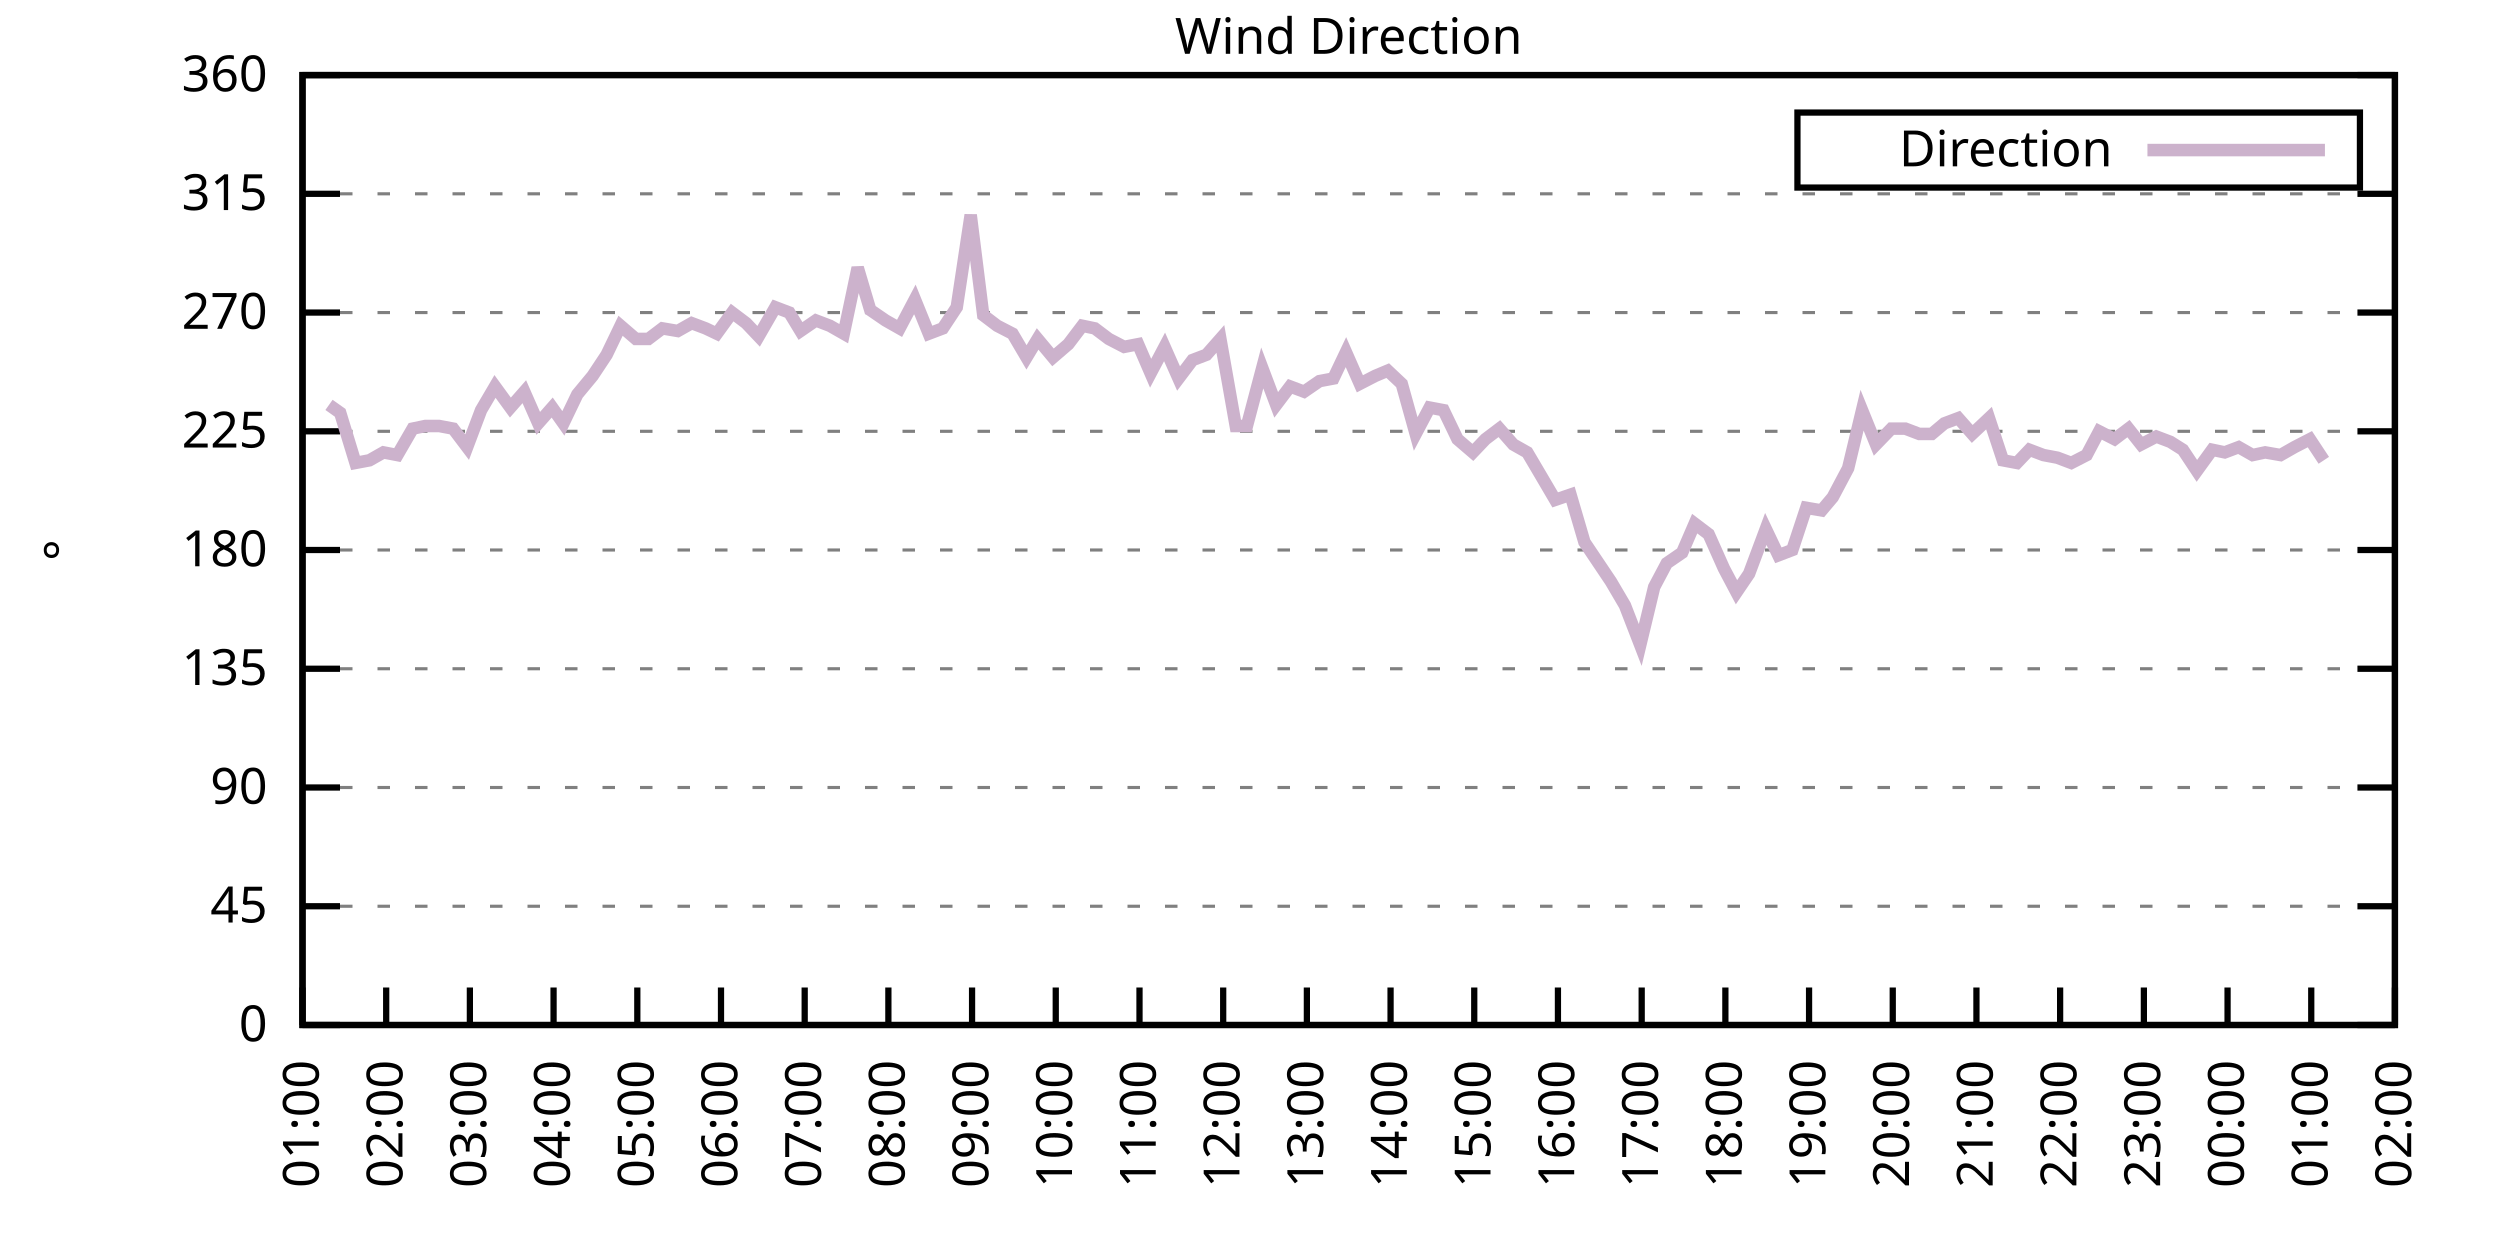
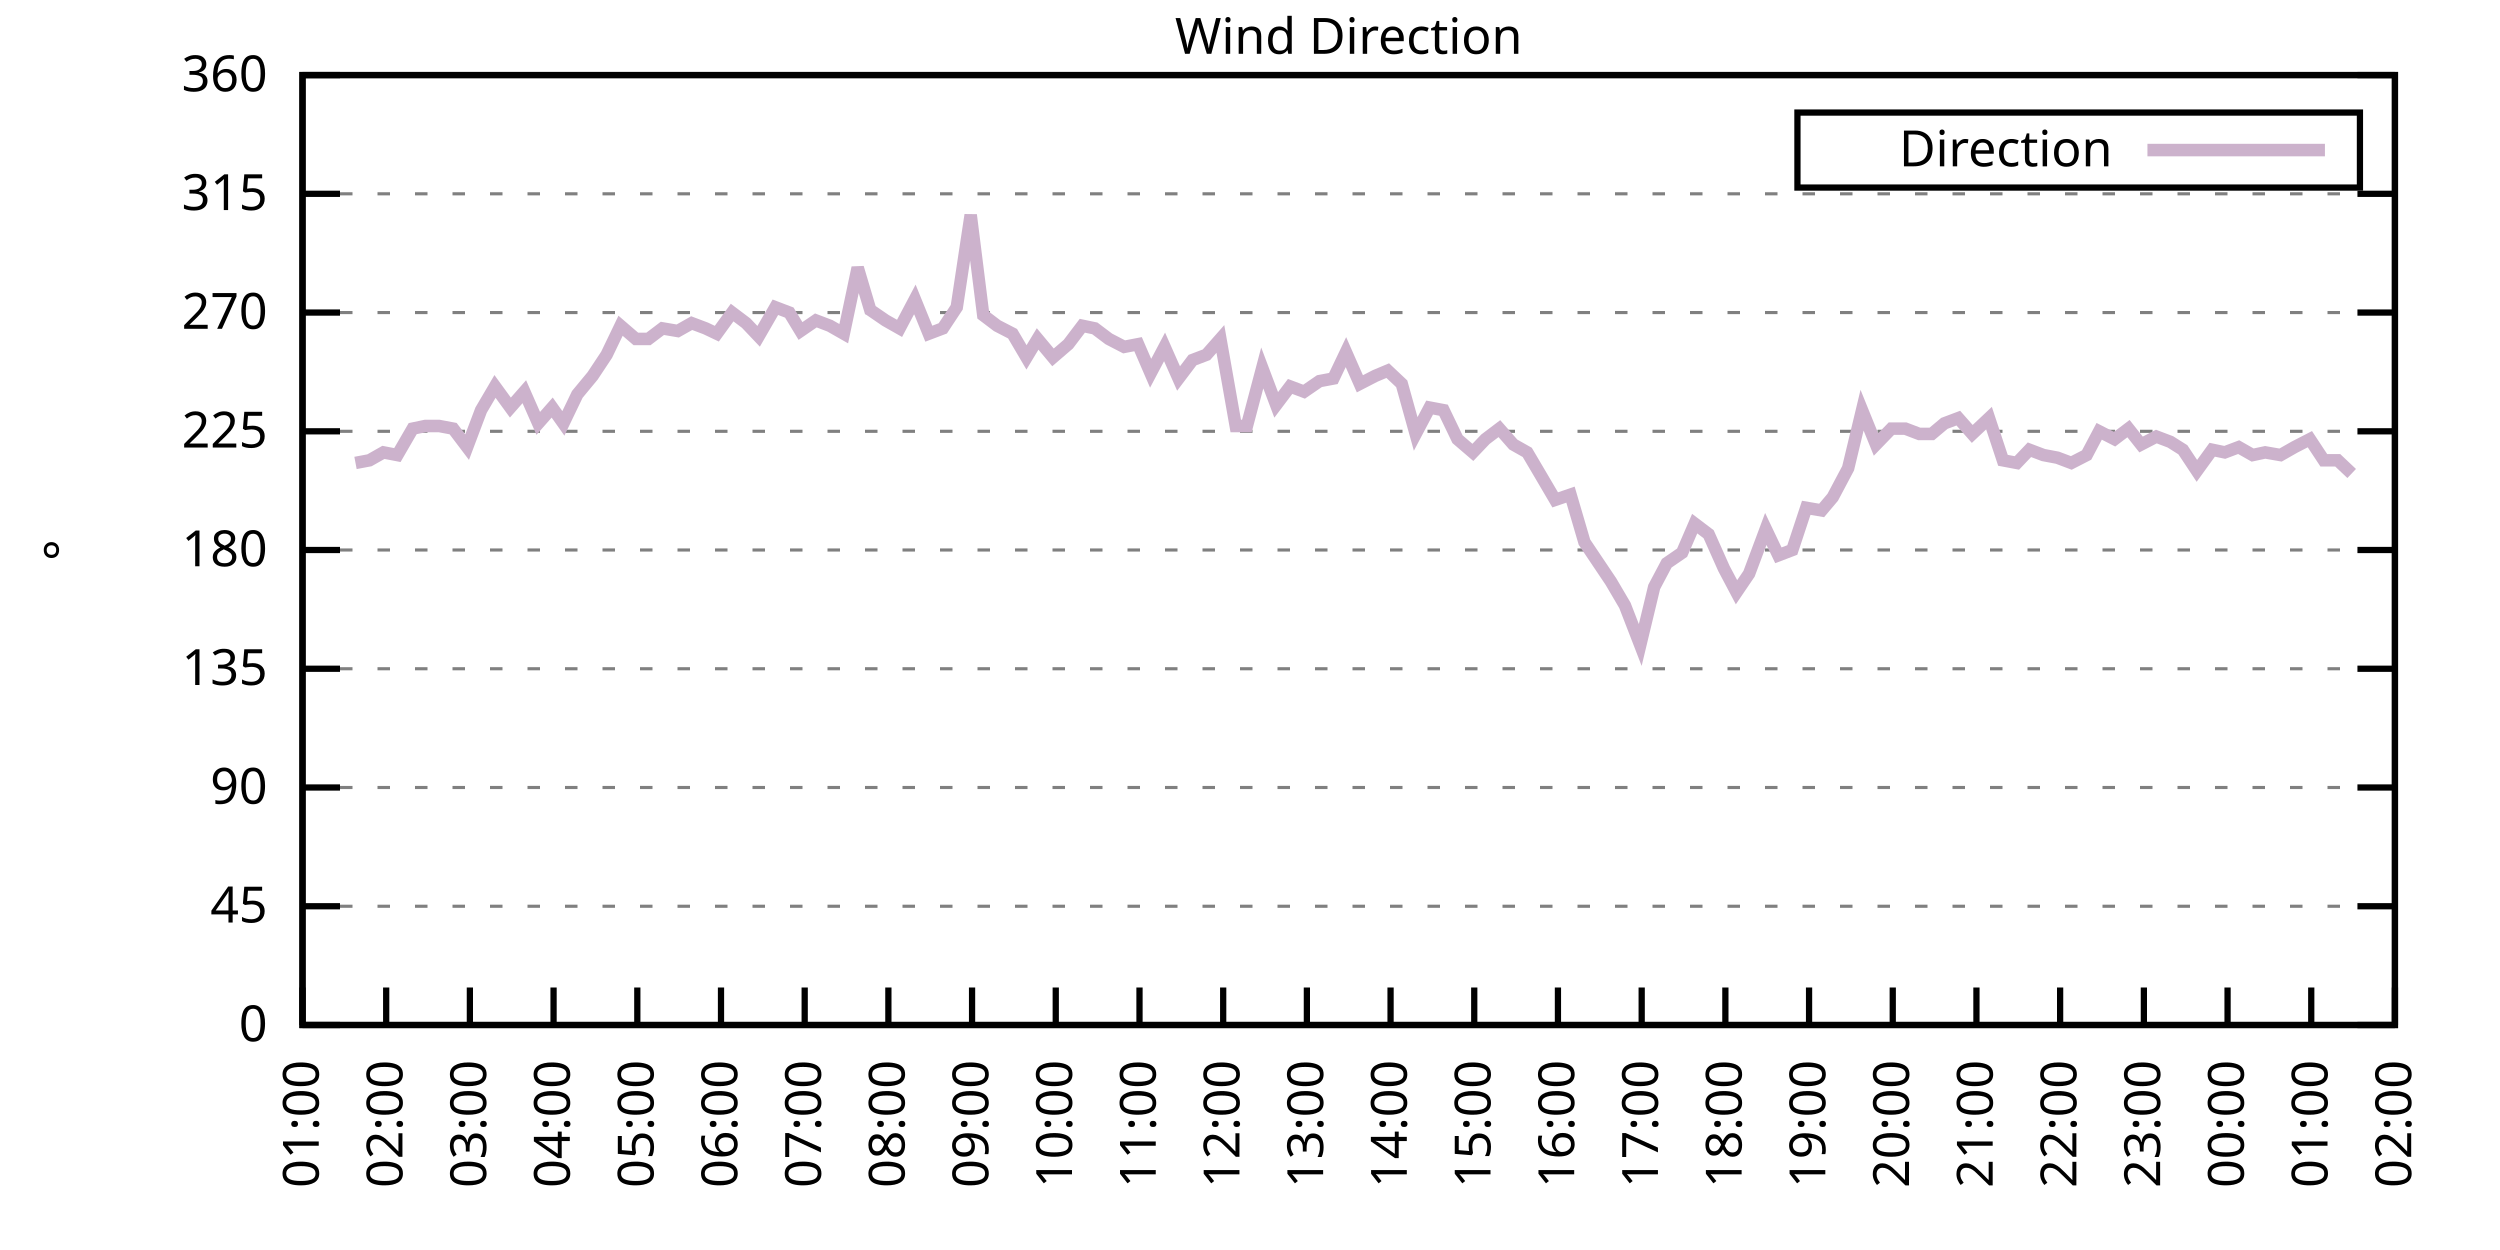
<svg xmlns="http://www.w3.org/2000/svg" xmlns:xlink="http://www.w3.org/1999/xlink" width="400" height="200" viewBox="0 0 400 200">
  <g id="gnuplot_canvas">
    <rect x="0" y="0" width="400" height="200" fill="none" />
    <defs>
      <circle id="gpDot" r="0.5" stroke-width="0.5" stroke="currentColor" />
      <path id="gpPt0" stroke-width="0.333" stroke="currentColor" d="M-1,0 h2 M0,-1 v2" />
      <path id="gpPt1" stroke-width="0.333" stroke="currentColor" d="M-1,-1 L1,1 M1,-1 L-1,1" />
      <path id="gpPt2" stroke-width="0.333" stroke="currentColor" d="M-1,0 L1,0 M0,-1 L0,1 M-1,-1 L1,1 M-1,1 L1,-1" />
      <rect id="gpPt3" stroke-width="0.333" stroke="currentColor" x="-1" y="-1" width="2" height="2" />
      <rect id="gpPt4" stroke-width="0.333" stroke="currentColor" fill="currentColor" x="-1" y="-1" width="2" height="2" />
      <circle id="gpPt5" stroke-width="0.333" stroke="currentColor" cx="0" cy="0" r="1" />
      <use xlink:href="#gpPt5" id="gpPt6" fill="currentColor" stroke="none" />
      <path id="gpPt7" stroke-width="0.333" stroke="currentColor" d="M0,-1.33 L-1.33,0.67 L1.33,0.67 z" />
      <use xlink:href="#gpPt7" id="gpPt8" fill="currentColor" stroke="none" />
      <use xlink:href="#gpPt7" id="gpPt9" stroke="currentColor" transform="rotate(180)" />
      <use xlink:href="#gpPt9" id="gpPt10" fill="currentColor" stroke="none" />
      <use xlink:href="#gpPt3" id="gpPt11" stroke="currentColor" transform="rotate(45)" />
      <use xlink:href="#gpPt11" id="gpPt12" fill="currentColor" stroke="none" />
      <path id="gpPt13" stroke-width="0.333" stroke="currentColor" d="M0,1.330 L1.265,0.411 L0.782,-1.067 L-0.782,-1.076 L-1.265,0.411 z" />
      <use xlink:href="#gpPt13" id="gpPt14" fill="currentColor" stroke="none" />
      <filter id="textbox" filterUnits="objectBoundingBox" x="0" y="0" height="1" width="1">
        <feFlood flood-color="white" flood-opacity="1" result="bgnd" />
        <feComposite in="SourceGraphic" in2="bgnd" operator="atop" />
      </filter>
      <filter id="greybox" filterUnits="objectBoundingBox" x="0" y="0" height="1" width="1">
        <feFlood flood-color="lightgrey" flood-opacity="1" result="grey" />
        <feComposite in="SourceGraphic" in2="grey" operator="atop" />
      </filter>
    </defs>
    <g fill="none" color="white" stroke="currentColor" stroke-width="1.00" stroke-linecap="butt" stroke-linejoin="miter">
</g>
    <g fill="none" color="black" stroke="currentColor" stroke-width="1.00" stroke-linecap="butt" stroke-linejoin="miter">
      <g stroke="none" shape-rendering="crispEdges">
        <polygon fill="rgb(255, 255, 255)" points="48.40,164.00 383.18,164.00 383.18,12.02 48.40,12.02 " />
      </g>
    </g>
    <g fill="none" color="black" stroke="currentColor" stroke-width="1.00" stroke-linecap="butt" stroke-linejoin="miter">
</g>
    <g fill="none" color="black" stroke="black" stroke-width="0.50" stroke-linecap="butt" stroke-linejoin="miter">
</g>
    <g fill="none" color="gray" stroke="currentColor" stroke-width="0.50" stroke-linecap="butt" stroke-linejoin="miter">
      <path stroke="gray" stroke-dasharray="2,4" class="gridline" d="M48.40,164.00 L383.19,164.00  " />
    </g>
    <g fill="none" color="gray" stroke="gray" stroke-width="1.00" stroke-linecap="butt" stroke-linejoin="miter">
</g>
    <g fill="none" color="black" stroke="currentColor" stroke-width="1.00" stroke-linecap="butt" stroke-linejoin="miter">
      <path stroke="black" d="M48.40,164.00 L54.40,164.00 M383.19,164.00 L377.19,164.00  " />
      <g transform="translate(42.80,166.60)" stroke="none" fill="black" font-family="Sans" font-size="8.00" text-anchor="end">
        <text>
          <tspan font-family="Sans"> 0</tspan>
        </text>
      </g>
    </g>
    <g fill="none" color="black" stroke="currentColor" stroke-width="1.00" stroke-linecap="butt" stroke-linejoin="miter">
</g>
    <g fill="none" color="black" stroke="black" stroke-width="0.50" stroke-linecap="butt" stroke-linejoin="miter">
</g>
    <g fill="none" color="gray" stroke="currentColor" stroke-width="0.50" stroke-linecap="butt" stroke-linejoin="miter">
      <path stroke="gray" stroke-dasharray="2,4" class="gridline" d="M48.40,145.00 L383.19,145.00  " />
    </g>
    <g fill="none" color="gray" stroke="gray" stroke-width="1.00" stroke-linecap="butt" stroke-linejoin="miter">
</g>
    <g fill="none" color="black" stroke="currentColor" stroke-width="1.00" stroke-linecap="butt" stroke-linejoin="miter">
      <path stroke="black" d="M48.40,145.00 L54.40,145.00 M383.19,145.00 L377.19,145.00  " />
      <g transform="translate(42.80,147.60)" stroke="none" fill="black" font-family="Sans" font-size="8.00" text-anchor="end">
        <text>
          <tspan font-family="Sans"> 45</tspan>
        </text>
      </g>
    </g>
    <g fill="none" color="black" stroke="currentColor" stroke-width="1.00" stroke-linecap="butt" stroke-linejoin="miter">
</g>
    <g fill="none" color="black" stroke="black" stroke-width="0.50" stroke-linecap="butt" stroke-linejoin="miter">
</g>
    <g fill="none" color="gray" stroke="currentColor" stroke-width="0.50" stroke-linecap="butt" stroke-linejoin="miter">
      <path stroke="gray" stroke-dasharray="2,4" class="gridline" d="M48.40,126.00 L383.19,126.00  " />
    </g>
    <g fill="none" color="gray" stroke="gray" stroke-width="1.00" stroke-linecap="butt" stroke-linejoin="miter">
</g>
    <g fill="none" color="black" stroke="currentColor" stroke-width="1.00" stroke-linecap="butt" stroke-linejoin="miter">
      <path stroke="black" d="M48.40,126.00 L54.40,126.00 M383.19,126.00 L377.19,126.00  " />
      <g transform="translate(42.80,128.60)" stroke="none" fill="black" font-family="Sans" font-size="8.00" text-anchor="end">
        <text>
          <tspan font-family="Sans"> 90</tspan>
        </text>
      </g>
    </g>
    <g fill="none" color="black" stroke="currentColor" stroke-width="1.00" stroke-linecap="butt" stroke-linejoin="miter">
</g>
    <g fill="none" color="black" stroke="black" stroke-width="0.50" stroke-linecap="butt" stroke-linejoin="miter">
</g>
    <g fill="none" color="gray" stroke="currentColor" stroke-width="0.50" stroke-linecap="butt" stroke-linejoin="miter">
      <path stroke="gray" stroke-dasharray="2,4" class="gridline" d="M48.40,107.00 L383.19,107.00  " />
    </g>
    <g fill="none" color="gray" stroke="gray" stroke-width="1.00" stroke-linecap="butt" stroke-linejoin="miter">
</g>
    <g fill="none" color="black" stroke="currentColor" stroke-width="1.00" stroke-linecap="butt" stroke-linejoin="miter">
      <path stroke="black" d="M48.40,107.00 L54.40,107.00 M383.19,107.00 L377.19,107.00  " />
      <g transform="translate(42.80,109.60)" stroke="none" fill="black" font-family="Sans" font-size="8.00" text-anchor="end">
        <text>
          <tspan font-family="Sans"> 135</tspan>
        </text>
      </g>
    </g>
    <g fill="none" color="black" stroke="currentColor" stroke-width="1.00" stroke-linecap="butt" stroke-linejoin="miter">
</g>
    <g fill="none" color="black" stroke="black" stroke-width="0.50" stroke-linecap="butt" stroke-linejoin="miter">
</g>
    <g fill="none" color="gray" stroke="currentColor" stroke-width="0.50" stroke-linecap="butt" stroke-linejoin="miter">
      <path stroke="gray" stroke-dasharray="2,4" class="gridline" d="M48.40,88.00 L383.19,88.00  " />
    </g>
    <g fill="none" color="gray" stroke="gray" stroke-width="1.00" stroke-linecap="butt" stroke-linejoin="miter">
</g>
    <g fill="none" color="black" stroke="currentColor" stroke-width="1.00" stroke-linecap="butt" stroke-linejoin="miter">
      <path stroke="black" d="M48.40,88.00 L54.40,88.00 M383.19,88.00 L377.19,88.00  " />
      <g transform="translate(42.80,90.60)" stroke="none" fill="black" font-family="Sans" font-size="8.00" text-anchor="end">
        <text>
          <tspan font-family="Sans"> 180</tspan>
        </text>
      </g>
    </g>
    <g fill="none" color="black" stroke="currentColor" stroke-width="1.00" stroke-linecap="butt" stroke-linejoin="miter">
</g>
    <g fill="none" color="black" stroke="black" stroke-width="0.50" stroke-linecap="butt" stroke-linejoin="miter">
</g>
    <g fill="none" color="gray" stroke="currentColor" stroke-width="0.50" stroke-linecap="butt" stroke-linejoin="miter">
      <path stroke="gray" stroke-dasharray="2,4" class="gridline" d="M48.40,69.01 L383.19,69.01  " />
    </g>
    <g fill="none" color="gray" stroke="gray" stroke-width="1.00" stroke-linecap="butt" stroke-linejoin="miter">
</g>
    <g fill="none" color="black" stroke="currentColor" stroke-width="1.00" stroke-linecap="butt" stroke-linejoin="miter">
      <path stroke="black" d="M48.40,69.01 L54.40,69.01 M383.19,69.01 L377.19,69.01  " />
      <g transform="translate(42.80,71.61)" stroke="none" fill="black" font-family="Sans" font-size="8.00" text-anchor="end">
        <text>
          <tspan font-family="Sans"> 225</tspan>
        </text>
      </g>
    </g>
    <g fill="none" color="black" stroke="currentColor" stroke-width="1.00" stroke-linecap="butt" stroke-linejoin="miter">
</g>
    <g fill="none" color="black" stroke="black" stroke-width="0.50" stroke-linecap="butt" stroke-linejoin="miter">
</g>
    <g fill="none" color="gray" stroke="currentColor" stroke-width="0.50" stroke-linecap="butt" stroke-linejoin="miter">
      <path stroke="gray" stroke-dasharray="2,4" class="gridline" d="M48.40,50.01 L383.19,50.01  " />
    </g>
    <g fill="none" color="gray" stroke="gray" stroke-width="1.00" stroke-linecap="butt" stroke-linejoin="miter">
</g>
    <g fill="none" color="black" stroke="currentColor" stroke-width="1.00" stroke-linecap="butt" stroke-linejoin="miter">
      <path stroke="black" d="M48.40,50.01 L54.40,50.01 M383.19,50.01 L377.19,50.01  " />
      <g transform="translate(42.80,52.61)" stroke="none" fill="black" font-family="Sans" font-size="8.00" text-anchor="end">
        <text>
          <tspan font-family="Sans"> 270</tspan>
        </text>
      </g>
    </g>
    <g fill="none" color="black" stroke="currentColor" stroke-width="1.00" stroke-linecap="butt" stroke-linejoin="miter">
</g>
    <g fill="none" color="black" stroke="black" stroke-width="0.50" stroke-linecap="butt" stroke-linejoin="miter">
</g>
    <g fill="none" color="gray" stroke="currentColor" stroke-width="0.50" stroke-linecap="butt" stroke-linejoin="miter">
      <path stroke="gray" stroke-dasharray="2,4" class="gridline" d="M48.40,31.01 L383.19,31.01  " />
    </g>
    <g fill="none" color="gray" stroke="gray" stroke-width="1.00" stroke-linecap="butt" stroke-linejoin="miter">
</g>
    <g fill="none" color="black" stroke="currentColor" stroke-width="1.00" stroke-linecap="butt" stroke-linejoin="miter">
      <path stroke="black" d="M48.40,31.01 L54.40,31.01 M383.19,31.01 L377.19,31.01  " />
      <g transform="translate(42.80,33.61)" stroke="none" fill="black" font-family="Sans" font-size="8.00" text-anchor="end">
        <text>
          <tspan font-family="Sans"> 315</tspan>
        </text>
      </g>
    </g>
    <g fill="none" color="black" stroke="currentColor" stroke-width="1.00" stroke-linecap="butt" stroke-linejoin="miter">
</g>
    <g fill="none" color="black" stroke="black" stroke-width="0.50" stroke-linecap="butt" stroke-linejoin="miter">
</g>
    <g fill="none" color="gray" stroke="currentColor" stroke-width="0.50" stroke-linecap="butt" stroke-linejoin="miter">
      <path stroke="gray" stroke-dasharray="2,4" class="gridline" d="M48.40,12.01 L383.19,12.01  " />
    </g>
    <g fill="none" color="gray" stroke="gray" stroke-width="1.00" stroke-linecap="butt" stroke-linejoin="miter">
</g>
    <g fill="none" color="black" stroke="currentColor" stroke-width="1.00" stroke-linecap="butt" stroke-linejoin="miter">
      <path stroke="black" d="M48.40,12.01 L54.40,12.01 M383.19,12.01 L377.19,12.01  " />
      <g transform="translate(42.80,14.61)" stroke="none" fill="black" font-family="Sans" font-size="8.00" text-anchor="end">
        <text>
          <tspan font-family="Sans"> 360</tspan>
        </text>
      </g>
    </g>
    <g fill="none" color="black" stroke="currentColor" stroke-width="1.00" stroke-linecap="butt" stroke-linejoin="miter">
      <path stroke="black" d="M48.40,164.00 L48.40,158.00  " />
      <g transform="translate(51.00,169.60) rotate(270.00)" stroke="none" fill="black" font-family="Sans" font-size="8.00" text-anchor="end">
        <text>
          <tspan font-family="Sans">01:00</tspan>
        </text>
      </g>
    </g>
    <g fill="none" color="black" stroke="currentColor" stroke-width="1.00" stroke-linecap="butt" stroke-linejoin="miter">
      <path stroke="black" d="M61.79,164.00 L61.79,158.00  " />
      <g transform="translate(64.39,169.60) rotate(270.00)" stroke="none" fill="black" font-family="Sans" font-size="8.00" text-anchor="end">
        <text>
          <tspan font-family="Sans">02:00</tspan>
        </text>
      </g>
    </g>
    <g fill="none" color="black" stroke="currentColor" stroke-width="1.00" stroke-linecap="butt" stroke-linejoin="miter">
      <path stroke="black" d="M75.18,164.00 L75.18,158.00  " />
      <g transform="translate(77.78,169.60) rotate(270.00)" stroke="none" fill="black" font-family="Sans" font-size="8.00" text-anchor="end">
        <text>
          <tspan font-family="Sans">03:00</tspan>
        </text>
      </g>
    </g>
    <g fill="none" color="black" stroke="currentColor" stroke-width="1.00" stroke-linecap="butt" stroke-linejoin="miter">
      <path stroke="black" d="M88.57,164.00 L88.57,158.00  " />
      <g transform="translate(91.17,169.60) rotate(270.00)" stroke="none" fill="black" font-family="Sans" font-size="8.00" text-anchor="end">
        <text>
          <tspan font-family="Sans">04:00</tspan>
        </text>
      </g>
    </g>
    <g fill="none" color="black" stroke="currentColor" stroke-width="1.00" stroke-linecap="butt" stroke-linejoin="miter">
      <path stroke="black" d="M101.97,164.00 L101.97,158.00  " />
      <g transform="translate(104.57,169.60) rotate(270.00)" stroke="none" fill="black" font-family="Sans" font-size="8.00" text-anchor="end">
        <text>
          <tspan font-family="Sans">05:00</tspan>
        </text>
      </g>
    </g>
    <g fill="none" color="black" stroke="currentColor" stroke-width="1.00" stroke-linecap="butt" stroke-linejoin="miter">
      <path stroke="black" d="M115.36,164.00 L115.36,158.00  " />
      <g transform="translate(117.96,169.60) rotate(270.00)" stroke="none" fill="black" font-family="Sans" font-size="8.00" text-anchor="end">
        <text>
          <tspan font-family="Sans">06:00</tspan>
        </text>
      </g>
    </g>
    <g fill="none" color="black" stroke="currentColor" stroke-width="1.00" stroke-linecap="butt" stroke-linejoin="miter">
      <path stroke="black" d="M128.75,164.00 L128.75,158.00  " />
      <g transform="translate(131.35,169.60) rotate(270.00)" stroke="none" fill="black" font-family="Sans" font-size="8.00" text-anchor="end">
        <text>
          <tspan font-family="Sans">07:00</tspan>
        </text>
      </g>
    </g>
    <g fill="none" color="black" stroke="currentColor" stroke-width="1.00" stroke-linecap="butt" stroke-linejoin="miter">
      <path stroke="black" d="M142.14,164.00 L142.14,158.00  " />
      <g transform="translate(144.74,169.60) rotate(270.00)" stroke="none" fill="black" font-family="Sans" font-size="8.00" text-anchor="end">
        <text>
          <tspan font-family="Sans">08:00</tspan>
        </text>
      </g>
    </g>
    <g fill="none" color="black" stroke="currentColor" stroke-width="1.00" stroke-linecap="butt" stroke-linejoin="miter">
      <path stroke="black" d="M155.53,164.00 L155.53,158.00  " />
      <g transform="translate(158.13,169.60) rotate(270.00)" stroke="none" fill="black" font-family="Sans" font-size="8.00" text-anchor="end">
        <text>
          <tspan font-family="Sans">09:00</tspan>
        </text>
      </g>
    </g>
    <g fill="none" color="black" stroke="currentColor" stroke-width="1.00" stroke-linecap="butt" stroke-linejoin="miter">
      <path stroke="black" d="M168.92,164.00 L168.92,158.00  " />
      <g transform="translate(171.52,169.60) rotate(270.00)" stroke="none" fill="black" font-family="Sans" font-size="8.00" text-anchor="end">
        <text>
          <tspan font-family="Sans">10:00</tspan>
        </text>
      </g>
    </g>
    <g fill="none" color="black" stroke="currentColor" stroke-width="1.00" stroke-linecap="butt" stroke-linejoin="miter">
      <path stroke="black" d="M182.32,164.00 L182.32,158.00  " />
      <g transform="translate(184.92,169.60) rotate(270.00)" stroke="none" fill="black" font-family="Sans" font-size="8.00" text-anchor="end">
        <text>
          <tspan font-family="Sans">11:00</tspan>
        </text>
      </g>
    </g>
    <g fill="none" color="black" stroke="currentColor" stroke-width="1.00" stroke-linecap="butt" stroke-linejoin="miter">
      <path stroke="black" d="M195.71,164.00 L195.71,158.00  " />
      <g transform="translate(198.31,169.60) rotate(270.00)" stroke="none" fill="black" font-family="Sans" font-size="8.00" text-anchor="end">
        <text>
          <tspan font-family="Sans">12:00</tspan>
        </text>
      </g>
    </g>
    <g fill="none" color="black" stroke="currentColor" stroke-width="1.00" stroke-linecap="butt" stroke-linejoin="miter">
      <path stroke="black" d="M209.10,164.00 L209.10,158.00  " />
      <g transform="translate(211.70,169.60) rotate(270.00)" stroke="none" fill="black" font-family="Sans" font-size="8.00" text-anchor="end">
        <text>
          <tspan font-family="Sans">13:00</tspan>
        </text>
      </g>
    </g>
    <g fill="none" color="black" stroke="currentColor" stroke-width="1.00" stroke-linecap="butt" stroke-linejoin="miter">
      <path stroke="black" d="M222.49,164.00 L222.49,158.00  " />
      <g transform="translate(225.09,169.60) rotate(270.00)" stroke="none" fill="black" font-family="Sans" font-size="8.00" text-anchor="end">
        <text>
          <tspan font-family="Sans">14:00</tspan>
        </text>
      </g>
    </g>
    <g fill="none" color="black" stroke="currentColor" stroke-width="1.00" stroke-linecap="butt" stroke-linejoin="miter">
      <path stroke="black" d="M235.88,164.00 L235.88,158.00  " />
      <g transform="translate(238.48,169.60) rotate(270.00)" stroke="none" fill="black" font-family="Sans" font-size="8.00" text-anchor="end">
        <text>
          <tspan font-family="Sans">15:00</tspan>
        </text>
      </g>
    </g>
    <g fill="none" color="black" stroke="currentColor" stroke-width="1.00" stroke-linecap="butt" stroke-linejoin="miter">
      <path stroke="black" d="M249.27,164.00 L249.27,158.00  " />
      <g transform="translate(251.87,169.60) rotate(270.00)" stroke="none" fill="black" font-family="Sans" font-size="8.00" text-anchor="end">
        <text>
          <tspan font-family="Sans">16:00</tspan>
        </text>
      </g>
    </g>
    <g fill="none" color="black" stroke="currentColor" stroke-width="1.00" stroke-linecap="butt" stroke-linejoin="miter">
      <path stroke="black" d="M262.67,164.00 L262.67,158.00  " />
      <g transform="translate(265.27,169.60) rotate(270.00)" stroke="none" fill="black" font-family="Sans" font-size="8.00" text-anchor="end">
        <text>
          <tspan font-family="Sans">17:00</tspan>
        </text>
      </g>
    </g>
    <g fill="none" color="black" stroke="currentColor" stroke-width="1.00" stroke-linecap="butt" stroke-linejoin="miter">
      <path stroke="black" d="M276.06,164.00 L276.06,158.00  " />
      <g transform="translate(278.66,169.60) rotate(270.00)" stroke="none" fill="black" font-family="Sans" font-size="8.00" text-anchor="end">
        <text>
          <tspan font-family="Sans">18:00</tspan>
        </text>
      </g>
    </g>
    <g fill="none" color="black" stroke="currentColor" stroke-width="1.00" stroke-linecap="butt" stroke-linejoin="miter">
      <path stroke="black" d="M289.45,164.00 L289.45,158.00  " />
      <g transform="translate(292.05,169.60) rotate(270.00)" stroke="none" fill="black" font-family="Sans" font-size="8.00" text-anchor="end">
        <text>
          <tspan font-family="Sans">19:00</tspan>
        </text>
      </g>
    </g>
    <g fill="none" color="black" stroke="currentColor" stroke-width="1.00" stroke-linecap="butt" stroke-linejoin="miter">
      <path stroke="black" d="M302.84,164.00 L302.84,158.00  " />
      <g transform="translate(305.44,169.60) rotate(270.00)" stroke="none" fill="black" font-family="Sans" font-size="8.00" text-anchor="end">
        <text>
          <tspan font-family="Sans">20:00</tspan>
        </text>
      </g>
    </g>
    <g fill="none" color="black" stroke="currentColor" stroke-width="1.00" stroke-linecap="butt" stroke-linejoin="miter">
      <path stroke="black" d="M316.23,164.00 L316.23,158.00  " />
      <g transform="translate(318.83,169.60) rotate(270.00)" stroke="none" fill="black" font-family="Sans" font-size="8.00" text-anchor="end">
        <text>
          <tspan font-family="Sans">21:00</tspan>
        </text>
      </g>
    </g>
    <g fill="none" color="black" stroke="currentColor" stroke-width="1.00" stroke-linecap="butt" stroke-linejoin="miter">
      <path stroke="black" d="M329.62,164.00 L329.62,158.00  " />
      <g transform="translate(332.22,169.60) rotate(270.00)" stroke="none" fill="black" font-family="Sans" font-size="8.00" text-anchor="end">
        <text>
          <tspan font-family="Sans">22:00</tspan>
        </text>
      </g>
    </g>
    <g fill="none" color="black" stroke="currentColor" stroke-width="1.00" stroke-linecap="butt" stroke-linejoin="miter">
      <path stroke="black" d="M343.02,164.00 L343.02,158.00  " />
      <g transform="translate(345.62,169.60) rotate(270.00)" stroke="none" fill="black" font-family="Sans" font-size="8.00" text-anchor="end">
        <text>
          <tspan font-family="Sans">23:00</tspan>
        </text>
      </g>
    </g>
    <g fill="none" color="black" stroke="currentColor" stroke-width="1.00" stroke-linecap="butt" stroke-linejoin="miter">
      <path stroke="black" d="M356.41,164.00 L356.41,158.00  " />
      <g transform="translate(359.01,169.60) rotate(270.00)" stroke="none" fill="black" font-family="Sans" font-size="8.00" text-anchor="end">
        <text>
          <tspan font-family="Sans">00:00</tspan>
        </text>
      </g>
    </g>
    <g fill="none" color="black" stroke="currentColor" stroke-width="1.00" stroke-linecap="butt" stroke-linejoin="miter">
      <path stroke="black" d="M369.80,164.00 L369.80,158.00  " />
      <g transform="translate(372.40,169.60) rotate(270.00)" stroke="none" fill="black" font-family="Sans" font-size="8.00" text-anchor="end">
        <text>
          <tspan font-family="Sans">01:00</tspan>
        </text>
      </g>
    </g>
    <g fill="none" color="black" stroke="currentColor" stroke-width="1.00" stroke-linecap="butt" stroke-linejoin="miter">
      <path stroke="black" d="M383.19,164.00 L383.19,158.00  " />
      <g transform="translate(385.79,169.60) rotate(270.00)" stroke="none" fill="black" font-family="Sans" font-size="8.00" text-anchor="end">
        <text>
          <tspan font-family="Sans">02:00</tspan>
        </text>
      </g>
    </g>
    <g fill="none" color="black" stroke="currentColor" stroke-width="1.00" stroke-linecap="butt" stroke-linejoin="miter">
</g>
    <g fill="none" color="black" stroke="currentColor" stroke-width="1.00" stroke-linecap="butt" stroke-linejoin="miter">
      <path stroke="black" d="M48.40,12.01 L48.40,164.00 L383.19,164.00 L383.19,12.01 L48.40,12.01 Z  " />
    </g>
    <g fill="none" color="black" stroke="currentColor" stroke-width="1.00" stroke-linecap="butt" stroke-linejoin="miter">
</g>
    <g fill="none" color="black" stroke="currentColor" stroke-width="1.00" stroke-linecap="butt" stroke-linejoin="miter">
      <path stroke="black" d="M287.59,30.01 L287.59,18.01 L377.59,18.01 L377.59,30.01 L287.59,30.01 Z  " />
    </g>
    <g id="Wind_direction_plot_1">
      <g fill="none" color="white" stroke="black" stroke-width="2.00" stroke-linecap="butt" stroke-linejoin="miter">
</g>
      <g fill="none" color="black" stroke="currentColor" stroke-width="2.00" stroke-linecap="butt" stroke-linejoin="miter">
        <g transform="translate(337.99,26.61)" stroke="none" fill="black" font-family="Sans" font-size="8.00" text-anchor="end">
          <text>
            <tspan font-family="Sans">Direction</tspan>
          </text>
        </g>
      </g>
      <g fill="none" color="black" stroke="currentColor" stroke-width="2.00" stroke-linecap="butt" stroke-linejoin="miter">
-         <path stroke="rgb(204, 178, 204)" d="M343.59,24.01 L371.99,24.01 M52.64,64.78 L54.43,66.05 L56.88,74.07 L59.11,73.65 L61.35,72.38 L63.58,72.81   L66.03,68.58 L68.04,68.16 L70.27,68.16 L72.50,68.58 L74.74,71.54 L76.97,65.63 L79.20,61.83 L81.66,65.21   L83.89,62.67 L86.12,67.74 L88.35,65.21 L90.14,67.74 L92.37,63.10 L94.82,60.14 L97.06,56.76 L99.29,52.12   L101.74,54.23 L103.75,54.23 L105.98,52.54 L108.44,52.96 L110.67,51.70 L112.90,52.54 L114.69,53.39 L117.14,50.01   L119.38,51.70 L121.38,53.81 L124.06,49.16 L126.29,50.01 L128.08,52.96 L130.54,51.27 L132.77,52.12 L135.00,53.39   L137.23,42.83 L139.24,49.59 L141.69,51.27 L143.93,52.54 L146.38,47.90 L148.61,53.39 L150.85,52.54 L153.08,49.16   L155.31,34.39 L157.32,50.43 L159.55,52.12 L162.01,53.39 L164.24,57.18 L166.02,54.23 L168.48,57.18 L170.93,55.07   L173.17,52.12 L175.17,52.54 L177.41,54.23 L179.86,55.50 L182.09,55.07 L184.10,59.72 L186.33,55.50 L188.57,60.56   L190.80,57.61 L193.03,56.76 L195.26,54.23 L197.72,68.16 L199.50,68.16 L201.96,58.87 L204.19,64.78 L206.42,61.83   L208.65,62.67 L211.11,60.98 L213.34,60.56 L215.35,56.34 L217.58,61.41 L220.04,60.14 L222.04,59.30 L224.28,61.41   L226.51,69.43 L228.74,65.21 L230.97,65.63 L233.20,70.27 L235.66,72.38 L237.67,70.27 L239.90,68.58 L242.13,71.12   L244.36,72.38 L246.60,76.18 L248.83,79.98 L251.28,79.14 L253.51,86.74 L257.76,93.07 L259.99,96.87 L262.44,103.20   L264.67,93.92 L266.68,90.12 L269.14,88.43 L271.15,83.78 L273.38,85.47 L275.83,90.96 L277.84,94.76 L279.85,91.80   L282.53,84.63 L284.54,88.85 L286.77,88.00 L289.00,81.25 L291.46,81.67 L293.24,79.56 L295.70,74.92 L297.93,65.63   L300.16,71.12 L302.62,68.58 L304.85,68.58 L307.08,69.43 L309.09,69.43 L311.10,67.74 L313.33,66.90 L315.56,69.43   L318.24,66.90 L320.47,73.65 L322.70,74.07 L324.71,71.96 L326.95,72.81 L329.18,73.23 L331.41,74.07 L333.86,72.81   L335.87,69.01 L338.33,70.27 L340.56,68.58 L342.57,71.12 L345.02,69.85 L347.26,70.70 L349.26,71.96 L351.50,75.34   L353.95,71.96 L355.96,72.38 L358.19,71.54 L360.42,72.81 L362.43,72.38 L364.89,72.81 L367.12,71.54 L369.58,70.27   L371.81,73.65  " />
+         <path stroke="rgb(204, 178, 204)" d="M343.59,24.01 L371.99,24.01 M56.88,74.07 L59.11,73.65 L61.35,72.38 L63.58,72.81 L66.03,68.58 L68.04,68.16   L70.27,68.16 L72.50,68.58 L74.74,71.54 L76.97,65.63 L79.20,61.83 L81.66,65.21 L83.89,62.67 L86.12,67.74   L88.35,65.21 L90.14,67.74 L92.37,63.10 L94.82,60.14 L97.06,56.76 L99.29,52.12 L101.74,54.23 L103.75,54.23   L105.98,52.54 L108.44,52.96 L110.67,51.70 L112.90,52.54 L114.69,53.39 L117.14,50.01 L119.38,51.70 L121.38,53.81   L124.06,49.16 L126.29,50.01 L128.08,52.96 L130.54,51.27 L132.77,52.12 L135.00,53.39 L137.23,42.83 L139.24,49.59   L141.69,51.27 L143.93,52.54 L146.38,47.90 L148.61,53.39 L150.85,52.54 L153.08,49.16 L155.31,34.39 L157.32,50.43   L159.55,52.12 L162.01,53.39 L164.24,57.18 L166.02,54.23 L168.48,57.18 L170.93,55.07 L173.17,52.12 L175.17,52.54   L177.41,54.23 L179.86,55.50 L182.09,55.07 L184.10,59.72 L186.33,55.50 L188.57,60.56 L190.80,57.61 L193.03,56.76   L195.26,54.23 L197.72,68.16 L199.50,68.16 L201.96,58.87 L204.19,64.78 L206.42,61.83 L208.65,62.67 L211.11,60.98   L213.34,60.56 L215.35,56.34 L217.58,61.41 L220.04,60.14 L222.04,59.30 L224.28,61.41 L226.51,69.43 L228.74,65.21   L230.97,65.63 L233.20,70.27 L235.66,72.38 L237.67,70.27 L239.90,68.58 L242.13,71.12 L244.36,72.38 L246.60,76.18   L248.83,79.98 L251.28,79.14 L253.51,86.74 L257.76,93.07 L259.99,96.87 L262.44,103.20 L264.67,93.92 L266.68,90.12   L269.14,88.43 L271.15,83.78 L273.38,85.47 L275.83,90.96 L277.84,94.76 L279.85,91.80 L282.53,84.63 L284.54,88.85   L286.77,88.00 L289.00,81.25 L291.46,81.67 L293.24,79.56 L295.70,74.92 L297.93,65.63 L300.16,71.12 L302.62,68.58   L304.85,68.58 L307.08,69.43 L309.09,69.43 L311.10,67.74 L313.33,66.90 L315.56,69.43 L318.24,66.90 L320.47,73.65   L322.70,74.07 L324.71,71.96 L326.95,72.81 L329.18,73.23 L331.41,74.07 L333.86,72.81 L335.87,69.01 L338.33,70.27   L340.56,68.58 L342.57,71.12 L345.02,69.85 L347.26,70.70 L349.26,71.96 L351.50,75.34 L353.95,71.96 L355.96,72.38   L358.19,71.54 L360.42,72.81 L362.43,72.38 L364.89,72.81 L367.12,71.54 L369.58,70.27 L371.81,73.65 L374.04,73.65   L376.27,75.76  " />
      </g>
    </g>
    <g fill="none" color="black" stroke="currentColor" stroke-width="2.00" stroke-linecap="butt" stroke-linejoin="miter">
</g>
    <g fill="none" color="black" stroke="black" stroke-width="1.00" stroke-linecap="butt" stroke-linejoin="miter">
</g>
    <g fill="none" color="black" stroke="currentColor" stroke-width="1.00" stroke-linecap="butt" stroke-linejoin="miter">
      <path stroke="black" d="M48.40,12.01 L48.40,164.00 L383.19,164.00 L383.19,12.01 L48.40,12.01 Z  " />
      <g transform="translate(12.80,88.01) rotate(270.00)" stroke="none" fill="black" font-family="Sans" font-size="8.00" text-anchor="middle">
        <text>
          <tspan font-family="Sans">°</tspan>
        </text>
      </g>
    </g>
    <g fill="none" color="black" stroke="currentColor" stroke-width="1.00" stroke-linecap="butt" stroke-linejoin="miter">
</g>
    <g fill="none" color="black" stroke="currentColor" stroke-width="1.00" stroke-linecap="butt" stroke-linejoin="miter">
      <g transform="translate(215.79,8.61)" stroke="none" fill="black" font-family="Sans" font-size="8.00" text-anchor="middle">
        <text>
          <tspan font-family="Sans">Wind Direction</tspan>
        </text>
      </g>
    </g>
    <g fill="none" color="black" stroke="currentColor" stroke-width="1.00" stroke-linecap="butt" stroke-linejoin="miter">
</g>
  </g>
</svg>
